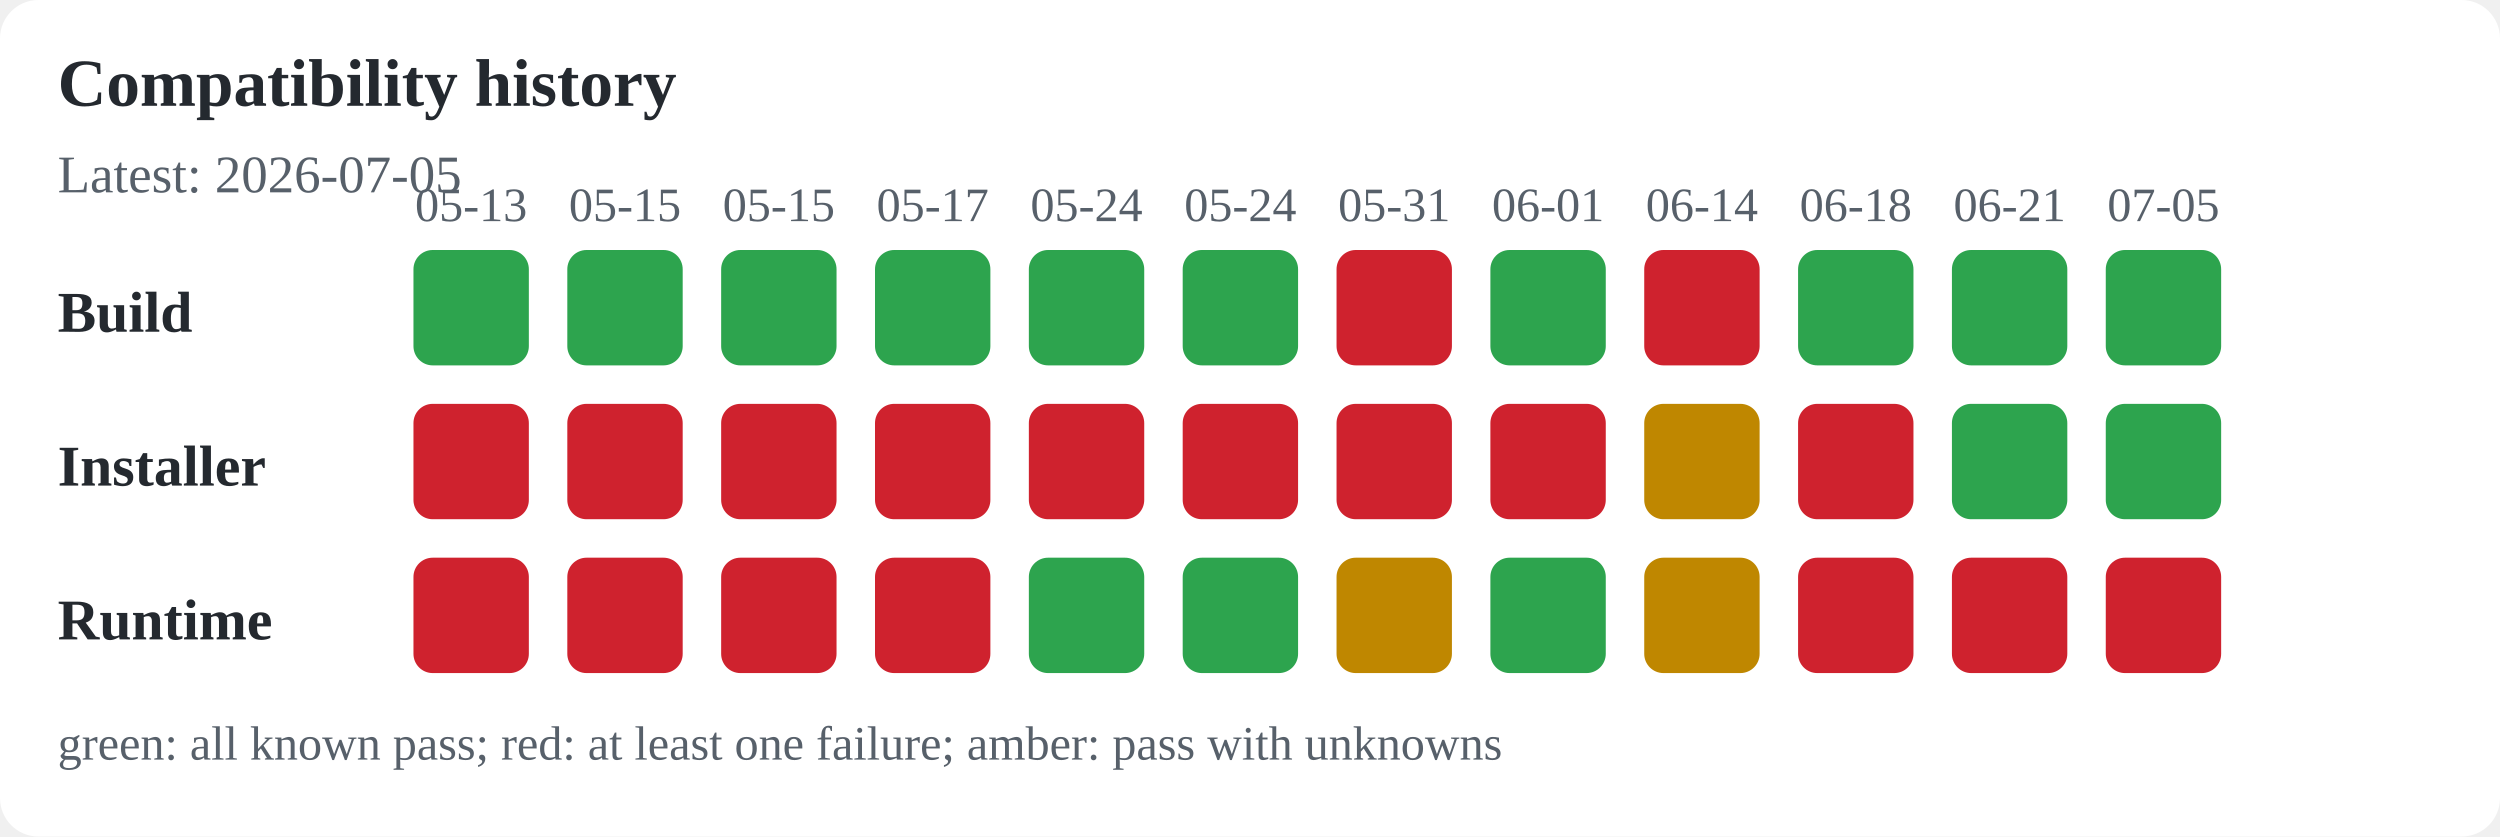
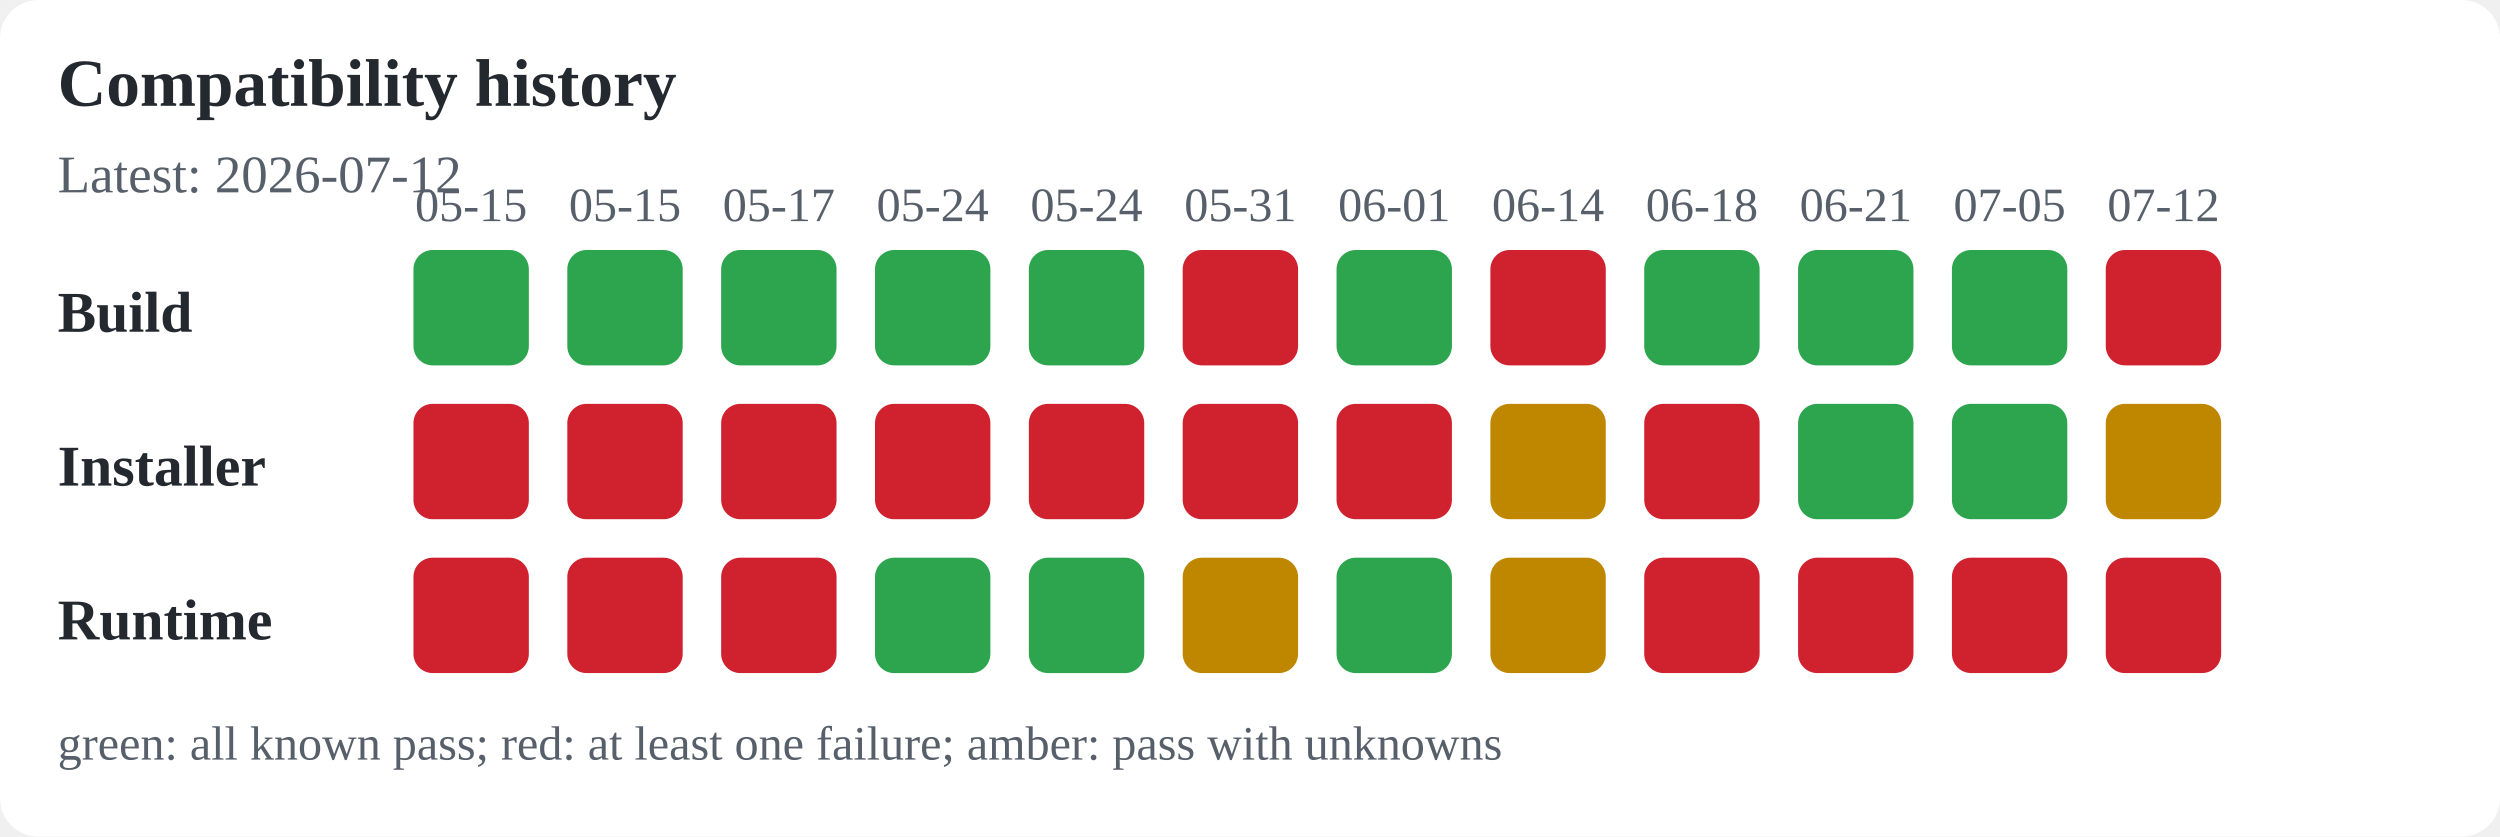
<svg xmlns="http://www.w3.org/2000/svg" width="520" height="174" viewBox="0 0 520 174" role="img" aria-labelledby="title desc">
  <rect width="100%" height="100%" fill="#ffffff" rx="8" />
  <text x="12" y="22" font-size="14" font-weight="600" text-anchor="start" fill="#24292f">Compatibility history</text>
-   <text x="12" y="40" font-size="11" font-weight="400" text-anchor="start" fill="#57606a">Latest: 2026-07-05</text>
+   <text x="12" y="40" font-size="11" font-weight="400" text-anchor="start" fill="#57606a">Latest: 2026-07-12</text>
  <text x="12" y="69" font-size="12" font-weight="600" text-anchor="start" fill="#24292f">Build</text>
  <text x="12" y="101" font-size="12" font-weight="600" text-anchor="start" fill="#24292f">Installer</text>
  <text x="12" y="133" font-size="12" font-weight="600" text-anchor="start" fill="#24292f">Runtime</text>
-   <text x="98" y="46" font-size="10" font-weight="400" text-anchor="middle" fill="#57606a">05-13</text>
+   <text x="98" y="46" font-size="10" font-weight="400" text-anchor="middle" fill="#57606a">05-15</text>
  <rect x="86" y="52" width="24" height="24" rx="4" fill="#2da44e" />
  <rect x="86" y="84" width="24" height="24" rx="4" fill="#cf222e" />
  <rect x="86" y="116" width="24" height="24" rx="4" fill="#cf222e" />
  <text x="130" y="46" font-size="10" font-weight="400" text-anchor="middle" fill="#57606a">05-15</text>
  <rect x="118" y="52" width="24" height="24" rx="4" fill="#2da44e" />
  <rect x="118" y="84" width="24" height="24" rx="4" fill="#cf222e" />
  <rect x="118" y="116" width="24" height="24" rx="4" fill="#cf222e" />
-   <text x="162" y="46" font-size="10" font-weight="400" text-anchor="middle" fill="#57606a">05-15</text>
+   <text x="162" y="46" font-size="10" font-weight="400" text-anchor="middle" fill="#57606a">05-17</text>
  <rect x="150" y="52" width="24" height="24" rx="4" fill="#2da44e" />
  <rect x="150" y="84" width="24" height="24" rx="4" fill="#cf222e" />
  <rect x="150" y="116" width="24" height="24" rx="4" fill="#cf222e" />
-   <text x="194" y="46" font-size="10" font-weight="400" text-anchor="middle" fill="#57606a">05-17</text>
+   <text x="194" y="46" font-size="10" font-weight="400" text-anchor="middle" fill="#57606a">05-24</text>
  <rect x="182" y="52" width="24" height="24" rx="4" fill="#2da44e" />
  <rect x="182" y="84" width="24" height="24" rx="4" fill="#cf222e" />
-   <rect x="182" y="116" width="24" height="24" rx="4" fill="#cf222e" />
+   <rect x="182" y="116" width="24" height="24" rx="4" fill="#2da44e" />
  <text x="226" y="46" font-size="10" font-weight="400" text-anchor="middle" fill="#57606a">05-24</text>
  <rect x="214" y="52" width="24" height="24" rx="4" fill="#2da44e" />
  <rect x="214" y="84" width="24" height="24" rx="4" fill="#cf222e" />
  <rect x="214" y="116" width="24" height="24" rx="4" fill="#2da44e" />
-   <text x="258" y="46" font-size="10" font-weight="400" text-anchor="middle" fill="#57606a">05-24</text>
-   <rect x="246" y="52" width="24" height="24" rx="4" fill="#2da44e" />
+   <text x="258" y="46" font-size="10" font-weight="400" text-anchor="middle" fill="#57606a">05-31</text>
+   <rect x="246" y="52" width="24" height="24" rx="4" fill="#cf222e" />
  <rect x="246" y="84" width="24" height="24" rx="4" fill="#cf222e" />
-   <rect x="246" y="116" width="24" height="24" rx="4" fill="#2da44e" />
-   <text x="290" y="46" font-size="10" font-weight="400" text-anchor="middle" fill="#57606a">05-31</text>
-   <rect x="278" y="52" width="24" height="24" rx="4" fill="#cf222e" />
+   <rect x="246" y="116" width="24" height="24" rx="4" fill="#bf8700" />
+   <text x="290" y="46" font-size="10" font-weight="400" text-anchor="middle" fill="#57606a">06-01</text>
+   <rect x="278" y="52" width="24" height="24" rx="4" fill="#2da44e" />
  <rect x="278" y="84" width="24" height="24" rx="4" fill="#cf222e" />
-   <rect x="278" y="116" width="24" height="24" rx="4" fill="#bf8700" />
-   <text x="322" y="46" font-size="10" font-weight="400" text-anchor="middle" fill="#57606a">06-01</text>
-   <rect x="310" y="52" width="24" height="24" rx="4" fill="#2da44e" />
-   <rect x="310" y="84" width="24" height="24" rx="4" fill="#cf222e" />
-   <rect x="310" y="116" width="24" height="24" rx="4" fill="#2da44e" />
-   <text x="354" y="46" font-size="10" font-weight="400" text-anchor="middle" fill="#57606a">06-14</text>
-   <rect x="342" y="52" width="24" height="24" rx="4" fill="#cf222e" />
-   <rect x="342" y="84" width="24" height="24" rx="4" fill="#bf8700" />
-   <rect x="342" y="116" width="24" height="24" rx="4" fill="#bf8700" />
-   <text x="386" y="46" font-size="10" font-weight="400" text-anchor="middle" fill="#57606a">06-18</text>
+   <rect x="278" y="116" width="24" height="24" rx="4" fill="#2da44e" />
+   <text x="322" y="46" font-size="10" font-weight="400" text-anchor="middle" fill="#57606a">06-14</text>
+   <rect x="310" y="52" width="24" height="24" rx="4" fill="#cf222e" />
+   <rect x="310" y="84" width="24" height="24" rx="4" fill="#bf8700" />
+   <rect x="310" y="116" width="24" height="24" rx="4" fill="#bf8700" />
+   <text x="354" y="46" font-size="10" font-weight="400" text-anchor="middle" fill="#57606a">06-18</text>
+   <rect x="342" y="52" width="24" height="24" rx="4" fill="#2da44e" />
+   <rect x="342" y="84" width="24" height="24" rx="4" fill="#cf222e" />
+   <rect x="342" y="116" width="24" height="24" rx="4" fill="#cf222e" />
+   <text x="386" y="46" font-size="10" font-weight="400" text-anchor="middle" fill="#57606a">06-21</text>
  <rect x="374" y="52" width="24" height="24" rx="4" fill="#2da44e" />
-   <rect x="374" y="84" width="24" height="24" rx="4" fill="#cf222e" />
+   <rect x="374" y="84" width="24" height="24" rx="4" fill="#2da44e" />
  <rect x="374" y="116" width="24" height="24" rx="4" fill="#cf222e" />
-   <text x="418" y="46" font-size="10" font-weight="400" text-anchor="middle" fill="#57606a">06-21</text>
+   <text x="418" y="46" font-size="10" font-weight="400" text-anchor="middle" fill="#57606a">07-05</text>
  <rect x="406" y="52" width="24" height="24" rx="4" fill="#2da44e" />
  <rect x="406" y="84" width="24" height="24" rx="4" fill="#2da44e" />
  <rect x="406" y="116" width="24" height="24" rx="4" fill="#cf222e" />
-   <text x="450" y="46" font-size="10" font-weight="400" text-anchor="middle" fill="#57606a">07-05</text>
-   <rect x="438" y="52" width="24" height="24" rx="4" fill="#2da44e" />
-   <rect x="438" y="84" width="24" height="24" rx="4" fill="#2da44e" />
+   <text x="450" y="46" font-size="10" font-weight="400" text-anchor="middle" fill="#57606a">07-12</text>
+   <rect x="438" y="52" width="24" height="24" rx="4" fill="#cf222e" />
+   <rect x="438" y="84" width="24" height="24" rx="4" fill="#bf8700" />
  <rect x="438" y="116" width="24" height="24" rx="4" fill="#cf222e" />
  <text x="12" y="158" font-size="10" font-weight="400" text-anchor="start" fill="#57606a">green: all known pass; red: at least one failure; amber: pass with unknowns</text>
</svg>
